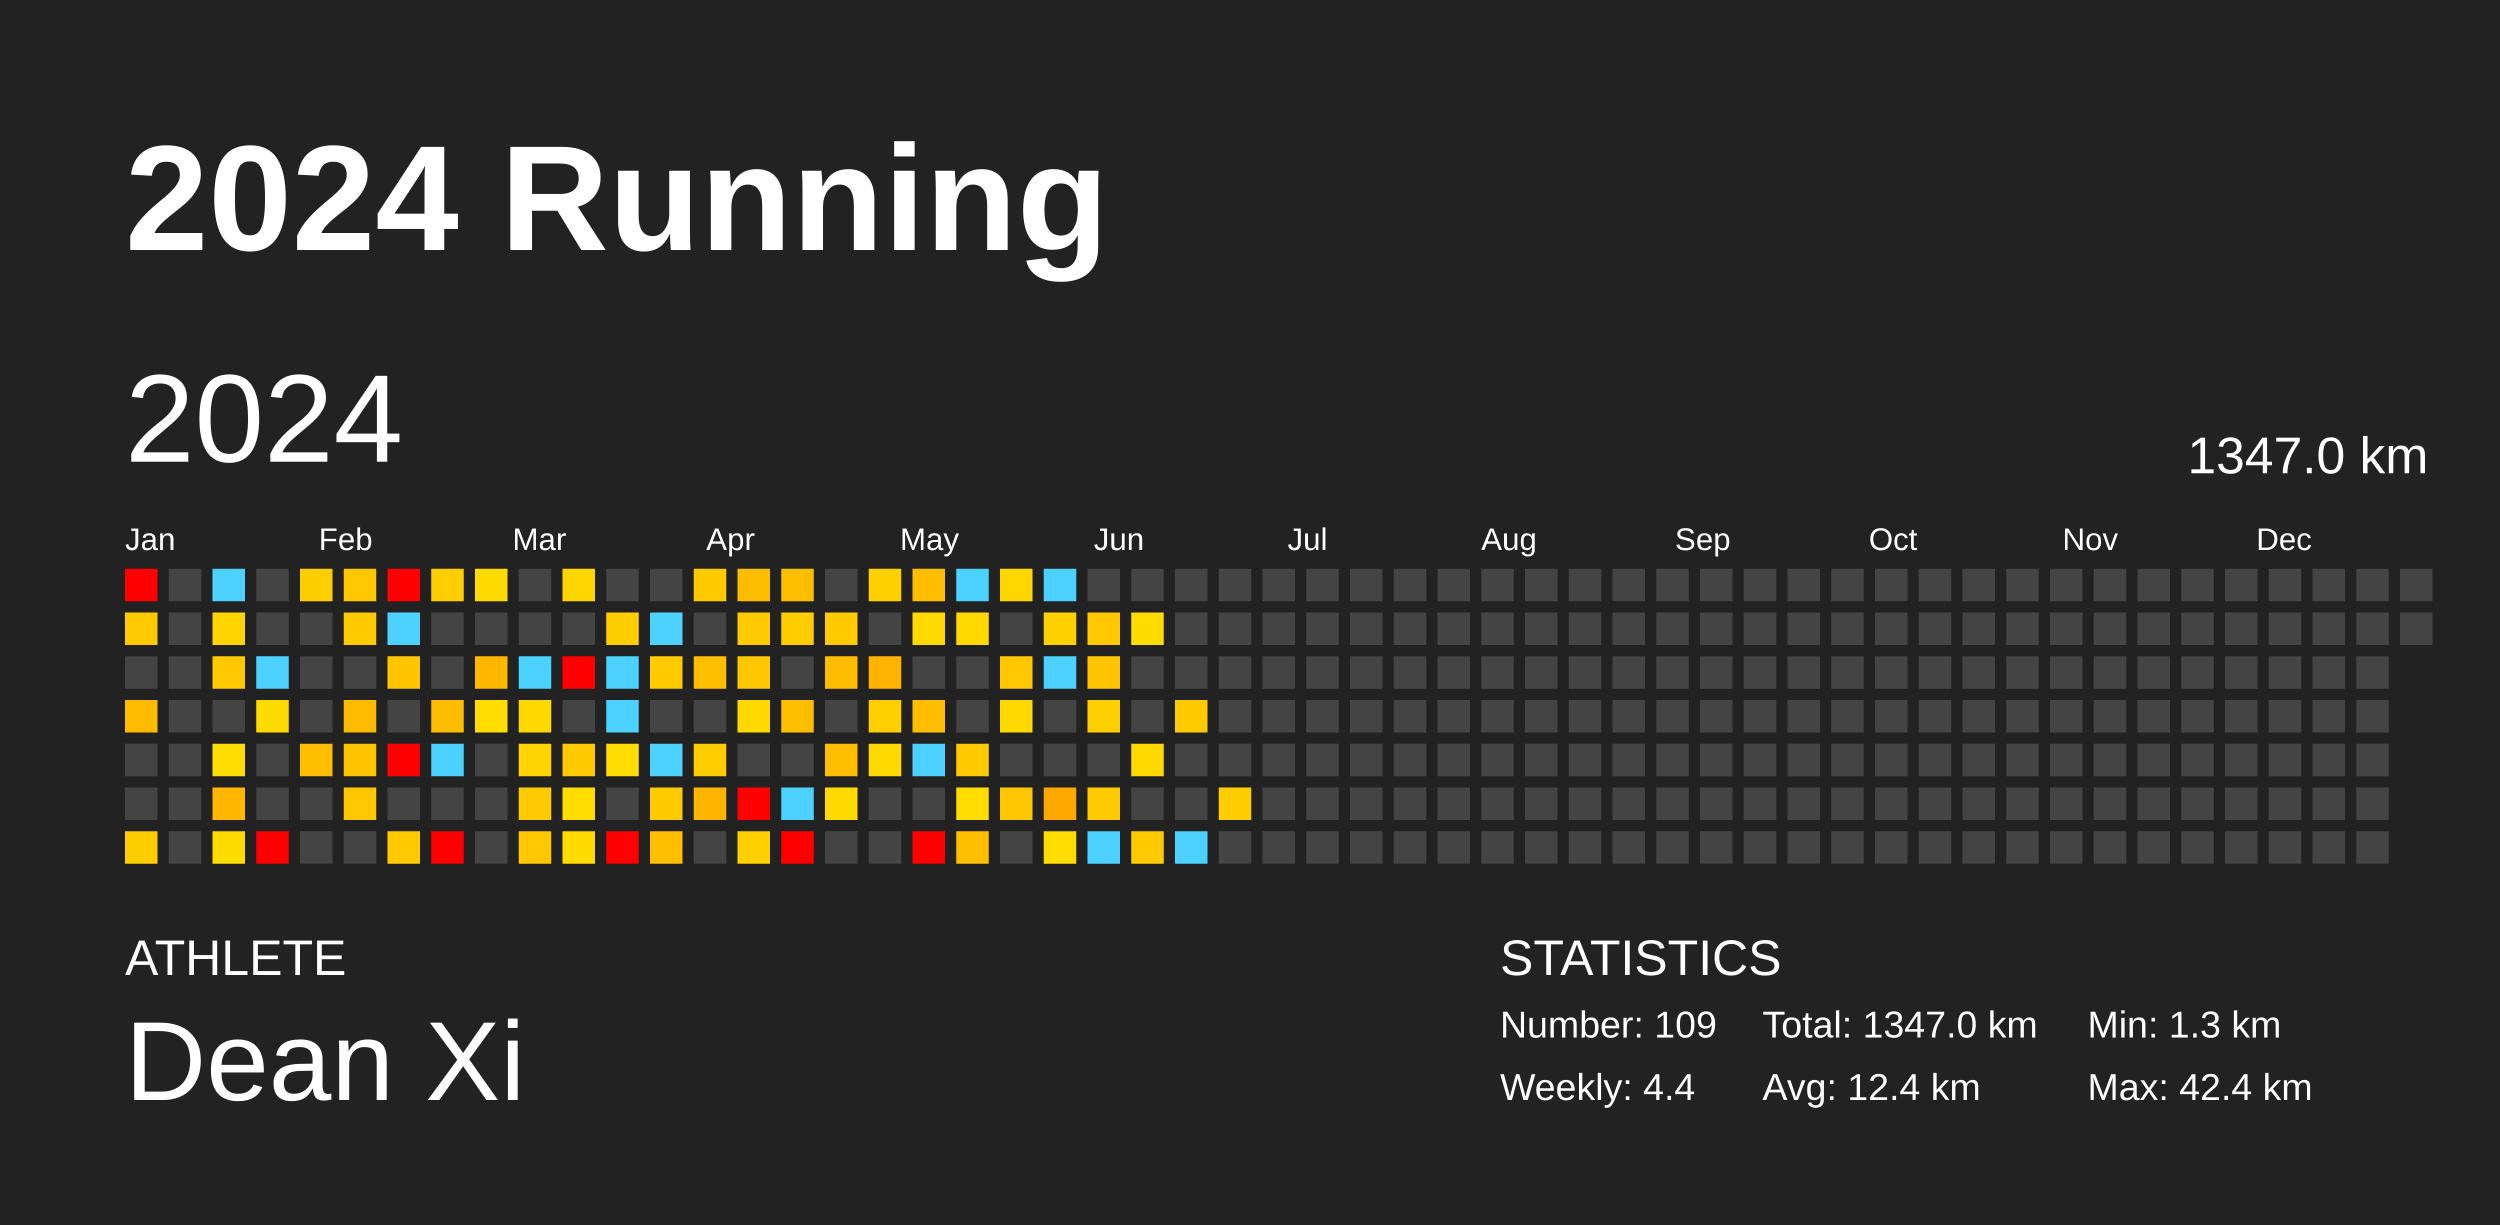
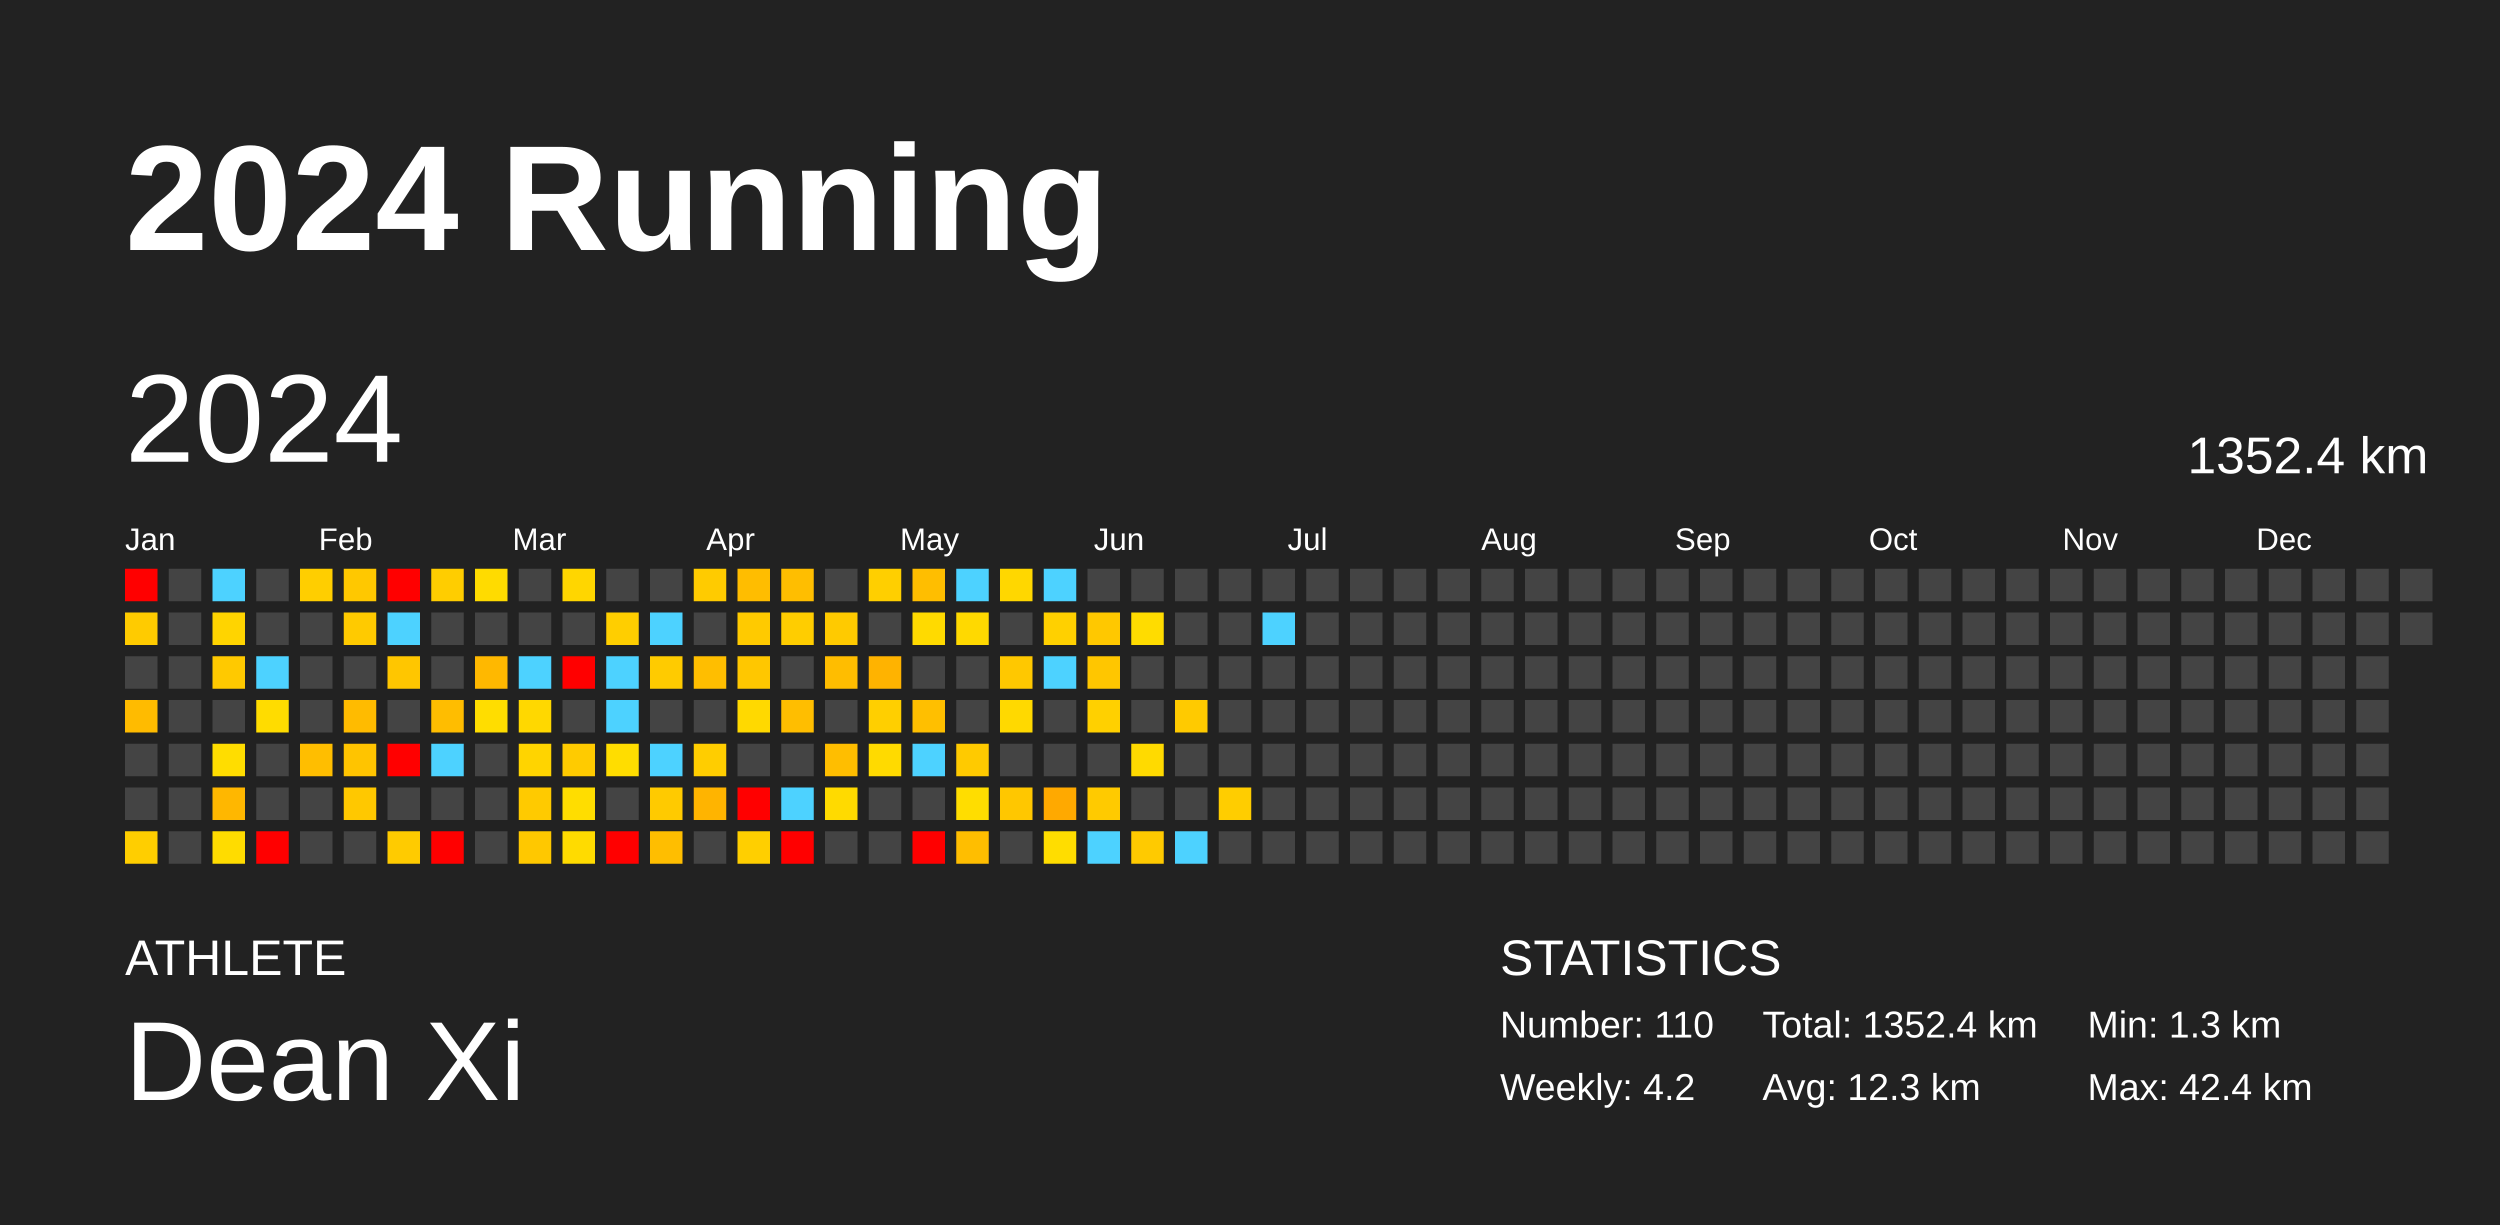
<svg xmlns="http://www.w3.org/2000/svg" baseProfile="full" height="98mm" version="1.1" viewBox="0,0,200,98" width="200mm">
  <defs />
  <rect fill="#222222" height="98" width="200" x="0" y="0" />
  <text fill="#FFFFFF" style="font-size:12px; font-family:Arial; font-weight:bold;" x="10" y="20">2024 Running</text>
  <text fill="#FFFFFF" style="font-size:4px; font-family:Arial" x="10" y="78">ATHLETE</text>
  <text fill="#FFFFFF" style="font-size:9px; font-family:Arial" x="10" y="88">Dean Xi</text>
  <text fill="#FFFFFF" style="font-size:4px; font-family:Arial" x="120" y="78">STATISTICS</text>
-   <text fill="#FFFFFF" style="font-size:3px; font-family:Arial" x="120" y="83">Number: 109</text>
-   <text fill="#FFFFFF" style="font-size:3px; font-family:Arial" x="120" y="88">Weekly: 4.4</text>
-   <text fill="#FFFFFF" style="font-size:3px; font-family:Arial" x="141" y="83">Total: 1347.0 km</text>
-   <text fill="#FFFFFF" style="font-size:3px; font-family:Arial" x="141" y="88">Avg: 12.4 km</text>
+   <text fill="#FFFFFF" style="font-size:3px; font-family:Arial" x="120" y="83">Number: 110</text>
+   <text fill="#FFFFFF" style="font-size:3px; font-family:Arial" x="120" y="88">Weekly: 4.2</text>
+   <text fill="#FFFFFF" style="font-size:3px; font-family:Arial" x="141" y="83">Total: 1352.4 km</text>
+   <text fill="#FFFFFF" style="font-size:3px; font-family:Arial" x="141" y="88">Avg: 12.3 km</text>
  <text fill="#FFFFFF" style="font-size:3px; font-family:Arial" x="167" y="83">Min: 1.3 km</text>
  <text fill="#FFFFFF" style="font-size:3px; font-family:Arial" x="167" y="88">Max: 42.4 km</text>
  <text dominant-baseline="hanging" fill="#FFFFFF" style="font-size:10.0px; font-family:Arial;" x="10" y="30">2024</text>
-   <text dominant-baseline="hanging" fill="#FFFFFF" style="font-size:4.125px; font-family:Arial;" x="175" y="35">1347.0 km</text>
+   <text dominant-baseline="hanging" fill="#FFFFFF" style="font-size:4.125px; font-family:Arial;" x="175" y="35">1352.4 km</text>
  <text fill="#FFFFFF" style="font-size:2.5px; font-family:Arial" x="10.0" y="44">Jan</text>
  <text fill="#FFFFFF" style="font-size:2.5px; font-family:Arial" x="25.5" y="44">Feb</text>
  <text fill="#FFFFFF" style="font-size:2.5px; font-family:Arial" x="41.0" y="44">Mar</text>
  <text fill="#FFFFFF" style="font-size:2.5px; font-family:Arial" x="56.5" y="44">Apr</text>
  <text fill="#FFFFFF" style="font-size:2.5px; font-family:Arial" x="72.0" y="44">May</text>
  <text fill="#FFFFFF" style="font-size:2.5px; font-family:Arial" x="87.5" y="44">Jun</text>
  <text fill="#FFFFFF" style="font-size:2.5px; font-family:Arial" x="103.0" y="44">Jul</text>
  <text fill="#FFFFFF" style="font-size:2.5px; font-family:Arial" x="118.5" y="44">Aug</text>
  <text fill="#FFFFFF" style="font-size:2.5px; font-family:Arial" x="134.0" y="44">Sep</text>
  <text fill="#FFFFFF" style="font-size:2.5px; font-family:Arial" x="149.5" y="44">Oct</text>
  <text fill="#FFFFFF" style="font-size:2.5px; font-family:Arial" x="165.0" y="44">Nov</text>
  <text fill="#FFFFFF" style="font-size:2.5px; font-family:Arial" x="180.5" y="44">Dec</text>
  <rect fill="red" height="2.6" width="2.6" x="10.0" y="45.5" />
  <rect fill="#ffcb00" height="2.6" width="2.6" x="10.0" y="49.0" />
  <rect fill="#444444" height="2.6" width="2.6" x="10.0" y="52.5" />
  <rect fill="#ffbb00" height="2.6" width="2.6" x="10.0" y="56.0" />
  <rect fill="#444444" height="2.6" width="2.6" x="10.0" y="59.5" />
  <rect fill="#444444" height="2.6" width="2.6" x="10.0" y="63.0" />
  <rect fill="#ffce00" height="2.6" width="2.6" x="10.0" y="66.5" />
  <rect fill="#444444" height="2.6" width="2.6" x="13.5" y="45.5" />
  <rect fill="#444444" height="2.6" width="2.6" x="13.5" y="49.0" />
  <rect fill="#444444" height="2.6" width="2.6" x="13.5" y="52.5" />
  <rect fill="#444444" height="2.6" width="2.6" x="13.5" y="56.0" />
  <rect fill="#444444" height="2.6" width="2.6" x="13.5" y="59.5" />
  <rect fill="#444444" height="2.6" width="2.6" x="13.5" y="63.0" />
  <rect fill="#444444" height="2.6" width="2.6" x="13.5" y="66.5" />
  <rect fill="#4dd2ff" height="2.6" width="2.6" x="17.0" y="45.5" />
  <rect fill="#ffd400" height="2.6" width="2.6" x="17.0" y="49.0" />
  <rect fill="#ffc900" height="2.6" width="2.6" x="17.0" y="52.5" />
  <rect fill="#444444" height="2.6" width="2.6" x="17.0" y="56.0" />
  <rect fill="#ffdd00" height="2.6" width="2.6" x="17.0" y="59.5" />
  <rect fill="#ffb700" height="2.6" width="2.6" x="17.0" y="63.0" />
  <rect fill="#ffdc00" height="2.6" width="2.6" x="17.0" y="66.5" />
  <rect fill="#444444" height="2.6" width="2.6" x="20.5" y="45.5" />
  <rect fill="#444444" height="2.6" width="2.6" x="20.5" y="49.0" />
  <rect fill="#4dd2ff" height="2.6" width="2.6" x="20.5" y="52.5" />
  <rect fill="#ffdc00" height="2.6" width="2.6" x="20.5" y="56.0" />
  <rect fill="#444444" height="2.6" width="2.6" x="20.5" y="59.5" />
  <rect fill="#444444" height="2.6" width="2.6" x="20.5" y="63.0" />
  <rect fill="red" height="2.6" width="2.6" x="20.5" y="66.5" />
  <rect fill="#ffce00" height="2.6" width="2.6" x="24.0" y="45.5" />
  <rect fill="#444444" height="2.6" width="2.6" x="24.0" y="49.0" />
  <rect fill="#444444" height="2.6" width="2.6" x="24.0" y="52.5" />
  <rect fill="#444444" height="2.6" width="2.6" x="24.0" y="56.0" />
  <rect fill="#ffbe00" height="2.6" width="2.6" x="24.0" y="59.5" />
  <rect fill="#444444" height="2.6" width="2.6" x="24.0" y="63.0" />
  <rect fill="#444444" height="2.6" width="2.6" x="24.0" y="66.5" />
  <rect fill="#ffc800" height="2.6" width="2.6" x="27.5" y="45.5" />
  <rect fill="#ffca00" height="2.6" width="2.6" x="27.5" y="49.0" />
  <rect fill="#444444" height="2.6" width="2.6" x="27.5" y="52.5" />
  <rect fill="#ffbb00" height="2.6" width="2.6" x="27.5" y="56.0" />
  <rect fill="#ffc400" height="2.6" width="2.6" x="27.5" y="59.5" />
  <rect fill="#ffc800" height="2.6" width="2.6" x="27.5" y="63.0" />
  <rect fill="#444444" height="2.6" width="2.6" x="27.5" y="66.5" />
  <rect fill="red" height="2.6" width="2.6" x="31.0" y="45.5" />
  <rect fill="#4dd2ff" height="2.6" width="2.6" x="31.0" y="49.0" />
  <rect fill="#ffc600" height="2.6" width="2.6" x="31.0" y="52.5" />
  <rect fill="#444444" height="2.6" width="2.6" x="31.0" y="56.0" />
  <rect fill="red" height="2.6" width="2.6" x="31.0" y="59.5" />
  <rect fill="#444444" height="2.6" width="2.6" x="31.0" y="63.0" />
  <rect fill="#ffcb00" height="2.6" width="2.6" x="31.0" y="66.5" />
  <rect fill="#ffcd00" height="2.6" width="2.6" x="34.5" y="45.5" />
  <rect fill="#444444" height="2.6" width="2.6" x="34.5" y="49.0" />
  <rect fill="#444444" height="2.6" width="2.6" x="34.5" y="52.5" />
  <rect fill="#ffbd00" height="2.6" width="2.6" x="34.5" y="56.0" />
  <rect fill="#4dd2ff" height="2.6" width="2.6" x="34.5" y="59.5" />
  <rect fill="#444444" height="2.6" width="2.6" x="34.5" y="63.0" />
  <rect fill="red" height="2.6" width="2.6" x="34.5" y="66.5" />
  <rect fill="#ffdb00" height="2.6" width="2.6" x="38.0" y="45.5" />
  <rect fill="#444444" height="2.6" width="2.6" x="38.0" y="49.0" />
  <rect fill="#ffb800" height="2.6" width="2.6" x="38.0" y="52.5" />
  <rect fill="#ffdd00" height="2.6" width="2.6" x="38.0" y="56.0" />
  <rect fill="#444444" height="2.6" width="2.6" x="38.0" y="59.5" />
  <rect fill="#444444" height="2.6" width="2.6" x="38.0" y="63.0" />
  <rect fill="#444444" height="2.6" width="2.6" x="38.0" y="66.5" />
  <rect fill="#444444" height="2.6" width="2.6" x="41.5" y="45.5" />
  <rect fill="#444444" height="2.6" width="2.6" x="41.5" y="49.0" />
  <rect fill="#4dd2ff" height="2.6" width="2.6" x="41.5" y="52.5" />
  <rect fill="#ffd800" height="2.6" width="2.6" x="41.5" y="56.0" />
  <rect fill="#ffd400" height="2.6" width="2.6" x="41.5" y="59.5" />
  <rect fill="#ffca00" height="2.6" width="2.6" x="41.5" y="63.0" />
  <rect fill="#ffc800" height="2.6" width="2.6" x="41.5" y="66.5" />
  <rect fill="#ffd600" height="2.6" width="2.6" x="45.0" y="45.5" />
  <rect fill="#444444" height="2.6" width="2.6" x="45.0" y="49.0" />
  <rect fill="red" height="2.6" width="2.6" x="45.0" y="52.5" />
  <rect fill="#444444" height="2.6" width="2.6" x="45.0" y="56.0" />
  <rect fill="#ffcb00" height="2.6" width="2.6" x="45.0" y="59.5" />
  <rect fill="#ffdd00" height="2.6" width="2.6" x="45.0" y="63.0" />
  <rect fill="#ffdb00" height="2.6" width="2.6" x="45.0" y="66.5" />
  <rect fill="#444444" height="2.6" width="2.6" x="48.5" y="45.5" />
  <rect fill="#ffce00" height="2.6" width="2.6" x="48.5" y="49.0" />
  <rect fill="#4dd2ff" height="2.6" width="2.6" x="48.5" y="52.5" />
  <rect fill="#4dd2ff" height="2.6" width="2.6" x="48.5" y="56.0" />
  <rect fill="#ffdd00" height="2.6" width="2.6" x="48.5" y="59.5" />
  <rect fill="#444444" height="2.6" width="2.6" x="48.5" y="63.0" />
  <rect fill="red" height="2.6" width="2.6" x="48.5" y="66.5" />
  <rect fill="#444444" height="2.6" width="2.6" x="52.0" y="45.5" />
  <rect fill="#4dd2ff" height="2.6" width="2.6" x="52.0" y="49.0" />
  <rect fill="#ffcb00" height="2.6" width="2.6" x="52.0" y="52.5" />
  <rect fill="#444444" height="2.6" width="2.6" x="52.0" y="56.0" />
  <rect fill="#4dd2ff" height="2.6" width="2.6" x="52.0" y="59.5" />
  <rect fill="#ffca00" height="2.6" width="2.6" x="52.0" y="63.0" />
  <rect fill="#ffbe00" height="2.6" width="2.6" x="52.0" y="66.5" />
  <rect fill="#ffcb00" height="2.6" width="2.6" x="55.5" y="45.5" />
  <rect fill="#444444" height="2.6" width="2.6" x="55.5" y="49.0" />
  <rect fill="#ffbe00" height="2.6" width="2.6" x="55.5" y="52.5" />
  <rect fill="#444444" height="2.6" width="2.6" x="55.5" y="56.0" />
  <rect fill="#ffcd00" height="2.6" width="2.6" x="55.5" y="59.5" />
  <rect fill="#ffb400" height="2.6" width="2.6" x="55.5" y="63.0" />
  <rect fill="#444444" height="2.6" width="2.6" x="55.5" y="66.5" />
  <rect fill="#ffbd00" height="2.6" width="2.6" x="59.0" y="45.5" />
  <rect fill="#ffca00" height="2.6" width="2.6" x="59.0" y="49.0" />
  <rect fill="#ffc700" height="2.6" width="2.6" x="59.0" y="52.5" />
  <rect fill="#ffd900" height="2.6" width="2.6" x="59.0" y="56.0" />
  <rect fill="#444444" height="2.6" width="2.6" x="59.0" y="59.5" />
  <rect fill="red" height="2.6" width="2.6" x="59.0" y="63.0" />
  <rect fill="#ffcf00" height="2.6" width="2.6" x="59.0" y="66.5" />
  <rect fill="#ffbe00" height="2.6" width="2.6" x="62.5" y="45.5" />
  <rect fill="#ffcd00" height="2.6" width="2.6" x="62.5" y="49.0" />
  <rect fill="#444444" height="2.6" width="2.6" x="62.5" y="52.5" />
  <rect fill="#ffbe00" height="2.6" width="2.6" x="62.5" y="56.0" />
  <rect fill="#444444" height="2.6" width="2.6" x="62.5" y="59.5" />
  <rect fill="#4dd2ff" height="2.6" width="2.6" x="62.5" y="63.0" />
  <rect fill="red" height="2.6" width="2.6" x="62.5" y="66.5" />
  <rect fill="#444444" height="2.6" width="2.6" x="66.0" y="45.5" />
  <rect fill="#ffca00" height="2.6" width="2.6" x="66.0" y="49.0" />
  <rect fill="#ffbd00" height="2.6" width="2.6" x="66.0" y="52.5" />
  <rect fill="#444444" height="2.6" width="2.6" x="66.0" y="56.0" />
  <rect fill="#ffbe00" height="2.6" width="2.6" x="66.0" y="59.5" />
  <rect fill="#ffda00" height="2.6" width="2.6" x="66.0" y="63.0" />
  <rect fill="#444444" height="2.6" width="2.6" x="66.0" y="66.5" />
  <rect fill="#ffcf00" height="2.6" width="2.6" x="69.5" y="45.5" />
  <rect fill="#444444" height="2.6" width="2.6" x="69.5" y="49.0" />
  <rect fill="#ffb300" height="2.6" width="2.6" x="69.5" y="52.5" />
  <rect fill="#ffcf00" height="2.6" width="2.6" x="69.5" y="56.0" />
  <rect fill="#ffda00" height="2.6" width="2.6" x="69.5" y="59.5" />
  <rect fill="#444444" height="2.6" width="2.6" x="69.5" y="63.0" />
  <rect fill="#444444" height="2.6" width="2.6" x="69.5" y="66.5" />
  <rect fill="#ffbe00" height="2.6" width="2.6" x="73.0" y="45.5" />
  <rect fill="#ffda00" height="2.6" width="2.6" x="73.0" y="49.0" />
  <rect fill="#444444" height="2.6" width="2.6" x="73.0" y="52.5" />
  <rect fill="#ffbf00" height="2.6" width="2.6" x="73.0" y="56.0" />
  <rect fill="#4dd2ff" height="2.6" width="2.6" x="73.0" y="59.5" />
  <rect fill="#444444" height="2.6" width="2.6" x="73.0" y="63.0" />
  <rect fill="red" height="2.6" width="2.6" x="73.0" y="66.5" />
  <rect fill="#4dd2ff" height="2.6" width="2.6" x="76.5" y="45.5" />
  <rect fill="#ffd900" height="2.6" width="2.6" x="76.5" y="49.0" />
  <rect fill="#444444" height="2.6" width="2.6" x="76.5" y="52.5" />
  <rect fill="#444444" height="2.6" width="2.6" x="76.5" y="56.0" />
  <rect fill="#ffca00" height="2.6" width="2.6" x="76.5" y="59.5" />
  <rect fill="#ffdd00" height="2.6" width="2.6" x="76.5" y="63.0" />
  <rect fill="#ffbe00" height="2.6" width="2.6" x="76.5" y="66.5" />
  <rect fill="#ffd700" height="2.6" width="2.6" x="80.0" y="45.5" />
  <rect fill="#444444" height="2.6" width="2.6" x="80.0" y="49.0" />
  <rect fill="#ffc800" height="2.6" width="2.6" x="80.0" y="52.5" />
  <rect fill="#ffd900" height="2.6" width="2.6" x="80.0" y="56.0" />
  <rect fill="#444444" height="2.6" width="2.6" x="80.0" y="59.5" />
  <rect fill="#ffc700" height="2.6" width="2.6" x="80.0" y="63.0" />
  <rect fill="#444444" height="2.6" width="2.6" x="80.0" y="66.5" />
  <rect fill="#4dd2ff" height="2.6" width="2.6" x="83.5" y="45.5" />
  <rect fill="#ffd000" height="2.6" width="2.6" x="83.5" y="49.0" />
  <rect fill="#4dd2ff" height="2.6" width="2.6" x="83.5" y="52.5" />
  <rect fill="#444444" height="2.6" width="2.6" x="83.5" y="56.0" />
  <rect fill="#444444" height="2.6" width="2.6" x="83.5" y="59.5" />
  <rect fill="#ffa900" height="2.6" width="2.6" x="83.5" y="63.0" />
  <rect fill="#ffdd00" height="2.6" width="2.6" x="83.5" y="66.5" />
  <rect fill="#444444" height="2.6" width="2.6" x="87.0" y="45.5" />
  <rect fill="#ffc800" height="2.6" width="2.6" x="87.0" y="49.0" />
  <rect fill="#ffc600" height="2.6" width="2.6" x="87.0" y="52.5" />
  <rect fill="#ffd000" height="2.6" width="2.6" x="87.0" y="56.0" />
  <rect fill="#444444" height="2.6" width="2.6" x="87.0" y="59.5" />
  <rect fill="#ffca00" height="2.6" width="2.6" x="87.0" y="63.0" />
  <rect fill="#4dd2ff" height="2.6" width="2.6" x="87.0" y="66.5" />
  <rect fill="#444444" height="2.6" width="2.6" x="90.5" y="45.5" />
  <rect fill="#ffdc00" height="2.6" width="2.6" x="90.5" y="49.0" />
  <rect fill="#444444" height="2.6" width="2.6" x="90.5" y="52.5" />
  <rect fill="#444444" height="2.6" width="2.6" x="90.5" y="56.0" />
  <rect fill="#ffda00" height="2.6" width="2.6" x="90.5" y="59.5" />
  <rect fill="#444444" height="2.6" width="2.6" x="90.5" y="63.0" />
  <rect fill="#ffca00" height="2.6" width="2.6" x="90.5" y="66.5" />
  <rect fill="#444444" height="2.6" width="2.6" x="94.0" y="45.5" />
  <rect fill="#444444" height="2.6" width="2.6" x="94.0" y="49.0" />
  <rect fill="#444444" height="2.6" width="2.6" x="94.0" y="52.5" />
  <rect fill="#ffca00" height="2.6" width="2.6" x="94.0" y="56.0" />
  <rect fill="#444444" height="2.6" width="2.6" x="94.0" y="59.5" />
  <rect fill="#444444" height="2.6" width="2.6" x="94.0" y="63.0" />
  <rect fill="#4dd2ff" height="2.6" width="2.6" x="94.0" y="66.5" />
  <rect fill="#444444" height="2.6" width="2.6" x="97.5" y="45.5" />
  <rect fill="#444444" height="2.6" width="2.6" x="97.5" y="49.0" />
  <rect fill="#444444" height="2.6" width="2.6" x="97.5" y="52.5" />
  <rect fill="#444444" height="2.6" width="2.6" x="97.5" y="56.0" />
  <rect fill="#444444" height="2.6" width="2.6" x="97.5" y="59.5" />
  <rect fill="#ffcd00" height="2.6" width="2.6" x="97.5" y="63.0" />
  <rect fill="#444444" height="2.6" width="2.6" x="97.5" y="66.5" />
  <rect fill="#444444" height="2.6" width="2.6" x="101.0" y="45.5" />
-   <rect fill="#444444" height="2.6" width="2.6" x="101.0" y="49.0" />
+   <rect fill="#4dd2ff" height="2.6" width="2.6" x="101.0" y="49.0" />
  <rect fill="#444444" height="2.6" width="2.6" x="101.0" y="52.5" />
  <rect fill="#444444" height="2.6" width="2.6" x="101.0" y="56.0" />
  <rect fill="#444444" height="2.6" width="2.6" x="101.0" y="59.5" />
  <rect fill="#444444" height="2.6" width="2.6" x="101.0" y="63.0" />
  <rect fill="#444444" height="2.6" width="2.6" x="101.0" y="66.5" />
  <rect fill="#444444" height="2.6" width="2.6" x="104.5" y="45.5" />
  <rect fill="#444444" height="2.6" width="2.6" x="104.5" y="49.0" />
  <rect fill="#444444" height="2.6" width="2.6" x="104.5" y="52.5" />
  <rect fill="#444444" height="2.6" width="2.6" x="104.5" y="56.0" />
  <rect fill="#444444" height="2.6" width="2.6" x="104.5" y="59.5" />
  <rect fill="#444444" height="2.6" width="2.6" x="104.5" y="63.0" />
  <rect fill="#444444" height="2.6" width="2.6" x="104.5" y="66.5" />
  <rect fill="#444444" height="2.6" width="2.6" x="108.0" y="45.5" />
  <rect fill="#444444" height="2.6" width="2.6" x="108.0" y="49.0" />
  <rect fill="#444444" height="2.6" width="2.6" x="108.0" y="52.5" />
  <rect fill="#444444" height="2.6" width="2.6" x="108.0" y="56.0" />
  <rect fill="#444444" height="2.6" width="2.6" x="108.0" y="59.5" />
  <rect fill="#444444" height="2.6" width="2.6" x="108.0" y="63.0" />
  <rect fill="#444444" height="2.6" width="2.6" x="108.0" y="66.5" />
  <rect fill="#444444" height="2.6" width="2.6" x="111.5" y="45.5" />
  <rect fill="#444444" height="2.6" width="2.6" x="111.5" y="49.0" />
  <rect fill="#444444" height="2.6" width="2.6" x="111.5" y="52.5" />
  <rect fill="#444444" height="2.6" width="2.6" x="111.5" y="56.0" />
  <rect fill="#444444" height="2.6" width="2.6" x="111.5" y="59.5" />
  <rect fill="#444444" height="2.6" width="2.6" x="111.5" y="63.0" />
  <rect fill="#444444" height="2.6" width="2.6" x="111.5" y="66.5" />
  <rect fill="#444444" height="2.6" width="2.6" x="115.0" y="45.5" />
  <rect fill="#444444" height="2.6" width="2.6" x="115.0" y="49.0" />
  <rect fill="#444444" height="2.6" width="2.6" x="115.0" y="52.5" />
  <rect fill="#444444" height="2.6" width="2.6" x="115.0" y="56.0" />
  <rect fill="#444444" height="2.6" width="2.6" x="115.0" y="59.5" />
  <rect fill="#444444" height="2.6" width="2.6" x="115.0" y="63.0" />
  <rect fill="#444444" height="2.6" width="2.6" x="115.0" y="66.5" />
  <rect fill="#444444" height="2.6" width="2.6" x="118.5" y="45.5" />
  <rect fill="#444444" height="2.6" width="2.6" x="118.5" y="49.0" />
  <rect fill="#444444" height="2.6" width="2.6" x="118.5" y="52.5" />
  <rect fill="#444444" height="2.6" width="2.6" x="118.5" y="56.0" />
  <rect fill="#444444" height="2.6" width="2.6" x="118.5" y="59.5" />
  <rect fill="#444444" height="2.6" width="2.6" x="118.5" y="63.0" />
  <rect fill="#444444" height="2.6" width="2.6" x="118.5" y="66.5" />
  <rect fill="#444444" height="2.6" width="2.6" x="122.0" y="45.5" />
  <rect fill="#444444" height="2.6" width="2.6" x="122.0" y="49.0" />
  <rect fill="#444444" height="2.6" width="2.6" x="122.0" y="52.5" />
  <rect fill="#444444" height="2.6" width="2.6" x="122.0" y="56.0" />
  <rect fill="#444444" height="2.6" width="2.6" x="122.0" y="59.5" />
  <rect fill="#444444" height="2.6" width="2.6" x="122.0" y="63.0" />
  <rect fill="#444444" height="2.6" width="2.6" x="122.0" y="66.5" />
  <rect fill="#444444" height="2.6" width="2.6" x="125.5" y="45.5" />
  <rect fill="#444444" height="2.6" width="2.6" x="125.5" y="49.0" />
  <rect fill="#444444" height="2.6" width="2.6" x="125.5" y="52.5" />
  <rect fill="#444444" height="2.6" width="2.6" x="125.5" y="56.0" />
  <rect fill="#444444" height="2.6" width="2.6" x="125.5" y="59.5" />
  <rect fill="#444444" height="2.6" width="2.6" x="125.5" y="63.0" />
  <rect fill="#444444" height="2.6" width="2.6" x="125.5" y="66.5" />
  <rect fill="#444444" height="2.6" width="2.6" x="129.0" y="45.5" />
  <rect fill="#444444" height="2.6" width="2.6" x="129.0" y="49.0" />
  <rect fill="#444444" height="2.6" width="2.6" x="129.0" y="52.5" />
  <rect fill="#444444" height="2.6" width="2.6" x="129.0" y="56.0" />
  <rect fill="#444444" height="2.6" width="2.6" x="129.0" y="59.5" />
  <rect fill="#444444" height="2.6" width="2.6" x="129.0" y="63.0" />
  <rect fill="#444444" height="2.6" width="2.6" x="129.0" y="66.5" />
  <rect fill="#444444" height="2.6" width="2.6" x="132.5" y="45.5" />
  <rect fill="#444444" height="2.6" width="2.6" x="132.5" y="49.0" />
  <rect fill="#444444" height="2.6" width="2.6" x="132.5" y="52.5" />
  <rect fill="#444444" height="2.6" width="2.6" x="132.5" y="56.0" />
  <rect fill="#444444" height="2.6" width="2.6" x="132.5" y="59.5" />
  <rect fill="#444444" height="2.6" width="2.6" x="132.5" y="63.0" />
  <rect fill="#444444" height="2.6" width="2.6" x="132.5" y="66.5" />
  <rect fill="#444444" height="2.6" width="2.6" x="136.0" y="45.5" />
  <rect fill="#444444" height="2.6" width="2.6" x="136.0" y="49.0" />
  <rect fill="#444444" height="2.6" width="2.6" x="136.0" y="52.5" />
  <rect fill="#444444" height="2.6" width="2.6" x="136.0" y="56.0" />
  <rect fill="#444444" height="2.6" width="2.6" x="136.0" y="59.5" />
  <rect fill="#444444" height="2.6" width="2.6" x="136.0" y="63.0" />
  <rect fill="#444444" height="2.6" width="2.6" x="136.0" y="66.5" />
  <rect fill="#444444" height="2.6" width="2.6" x="139.5" y="45.5" />
  <rect fill="#444444" height="2.6" width="2.6" x="139.5" y="49.0" />
  <rect fill="#444444" height="2.6" width="2.6" x="139.5" y="52.5" />
  <rect fill="#444444" height="2.6" width="2.6" x="139.5" y="56.0" />
  <rect fill="#444444" height="2.6" width="2.6" x="139.5" y="59.5" />
  <rect fill="#444444" height="2.6" width="2.6" x="139.5" y="63.0" />
  <rect fill="#444444" height="2.6" width="2.6" x="139.5" y="66.5" />
  <rect fill="#444444" height="2.6" width="2.6" x="143.0" y="45.5" />
  <rect fill="#444444" height="2.6" width="2.6" x="143.0" y="49.0" />
  <rect fill="#444444" height="2.6" width="2.6" x="143.0" y="52.5" />
  <rect fill="#444444" height="2.6" width="2.6" x="143.0" y="56.0" />
  <rect fill="#444444" height="2.6" width="2.6" x="143.0" y="59.5" />
  <rect fill="#444444" height="2.6" width="2.6" x="143.0" y="63.0" />
  <rect fill="#444444" height="2.6" width="2.6" x="143.0" y="66.5" />
  <rect fill="#444444" height="2.6" width="2.6" x="146.5" y="45.5" />
  <rect fill="#444444" height="2.6" width="2.6" x="146.5" y="49.0" />
  <rect fill="#444444" height="2.6" width="2.6" x="146.5" y="52.5" />
  <rect fill="#444444" height="2.6" width="2.6" x="146.5" y="56.0" />
  <rect fill="#444444" height="2.6" width="2.6" x="146.5" y="59.5" />
  <rect fill="#444444" height="2.6" width="2.6" x="146.5" y="63.0" />
  <rect fill="#444444" height="2.6" width="2.6" x="146.5" y="66.5" />
  <rect fill="#444444" height="2.6" width="2.6" x="150.0" y="45.5" />
  <rect fill="#444444" height="2.6" width="2.6" x="150.0" y="49.0" />
  <rect fill="#444444" height="2.6" width="2.6" x="150.0" y="52.5" />
  <rect fill="#444444" height="2.6" width="2.6" x="150.0" y="56.0" />
  <rect fill="#444444" height="2.6" width="2.6" x="150.0" y="59.5" />
  <rect fill="#444444" height="2.6" width="2.6" x="150.0" y="63.0" />
  <rect fill="#444444" height="2.6" width="2.6" x="150.0" y="66.5" />
  <rect fill="#444444" height="2.6" width="2.6" x="153.5" y="45.5" />
  <rect fill="#444444" height="2.6" width="2.6" x="153.5" y="49.0" />
  <rect fill="#444444" height="2.6" width="2.6" x="153.5" y="52.5" />
  <rect fill="#444444" height="2.6" width="2.6" x="153.5" y="56.0" />
  <rect fill="#444444" height="2.6" width="2.6" x="153.5" y="59.5" />
  <rect fill="#444444" height="2.6" width="2.6" x="153.5" y="63.0" />
  <rect fill="#444444" height="2.6" width="2.6" x="153.5" y="66.5" />
  <rect fill="#444444" height="2.6" width="2.6" x="157.0" y="45.5" />
  <rect fill="#444444" height="2.6" width="2.6" x="157.0" y="49.0" />
  <rect fill="#444444" height="2.6" width="2.6" x="157.0" y="52.5" />
  <rect fill="#444444" height="2.6" width="2.6" x="157.0" y="56.0" />
  <rect fill="#444444" height="2.6" width="2.6" x="157.0" y="59.5" />
  <rect fill="#444444" height="2.6" width="2.6" x="157.0" y="63.0" />
  <rect fill="#444444" height="2.6" width="2.6" x="157.0" y="66.5" />
  <rect fill="#444444" height="2.6" width="2.6" x="160.5" y="45.5" />
  <rect fill="#444444" height="2.6" width="2.6" x="160.5" y="49.0" />
  <rect fill="#444444" height="2.6" width="2.6" x="160.5" y="52.5" />
  <rect fill="#444444" height="2.6" width="2.6" x="160.5" y="56.0" />
  <rect fill="#444444" height="2.6" width="2.6" x="160.5" y="59.5" />
  <rect fill="#444444" height="2.6" width="2.6" x="160.5" y="63.0" />
  <rect fill="#444444" height="2.6" width="2.6" x="160.5" y="66.5" />
  <rect fill="#444444" height="2.6" width="2.6" x="164.0" y="45.5" />
  <rect fill="#444444" height="2.6" width="2.6" x="164.0" y="49.0" />
  <rect fill="#444444" height="2.6" width="2.6" x="164.0" y="52.5" />
  <rect fill="#444444" height="2.6" width="2.6" x="164.0" y="56.0" />
  <rect fill="#444444" height="2.6" width="2.6" x="164.0" y="59.5" />
  <rect fill="#444444" height="2.6" width="2.6" x="164.0" y="63.0" />
  <rect fill="#444444" height="2.6" width="2.6" x="164.0" y="66.5" />
  <rect fill="#444444" height="2.6" width="2.6" x="167.5" y="45.5" />
  <rect fill="#444444" height="2.6" width="2.6" x="167.5" y="49.0" />
  <rect fill="#444444" height="2.6" width="2.6" x="167.5" y="52.5" />
  <rect fill="#444444" height="2.6" width="2.6" x="167.5" y="56.0" />
  <rect fill="#444444" height="2.6" width="2.6" x="167.5" y="59.5" />
  <rect fill="#444444" height="2.6" width="2.6" x="167.5" y="63.0" />
  <rect fill="#444444" height="2.6" width="2.6" x="167.5" y="66.5" />
  <rect fill="#444444" height="2.6" width="2.6" x="171.0" y="45.5" />
  <rect fill="#444444" height="2.6" width="2.6" x="171.0" y="49.0" />
  <rect fill="#444444" height="2.6" width="2.6" x="171.0" y="52.5" />
  <rect fill="#444444" height="2.6" width="2.6" x="171.0" y="56.0" />
  <rect fill="#444444" height="2.6" width="2.6" x="171.0" y="59.5" />
  <rect fill="#444444" height="2.6" width="2.6" x="171.0" y="63.0" />
  <rect fill="#444444" height="2.6" width="2.6" x="171.0" y="66.5" />
  <rect fill="#444444" height="2.6" width="2.6" x="174.5" y="45.5" />
  <rect fill="#444444" height="2.6" width="2.6" x="174.5" y="49.0" />
  <rect fill="#444444" height="2.6" width="2.6" x="174.5" y="52.5" />
  <rect fill="#444444" height="2.6" width="2.6" x="174.5" y="56.0" />
  <rect fill="#444444" height="2.6" width="2.6" x="174.5" y="59.5" />
  <rect fill="#444444" height="2.6" width="2.6" x="174.5" y="63.0" />
  <rect fill="#444444" height="2.6" width="2.6" x="174.5" y="66.5" />
  <rect fill="#444444" height="2.6" width="2.6" x="178.0" y="45.5" />
  <rect fill="#444444" height="2.6" width="2.6" x="178.0" y="49.0" />
  <rect fill="#444444" height="2.6" width="2.6" x="178.0" y="52.5" />
  <rect fill="#444444" height="2.6" width="2.6" x="178.0" y="56.0" />
  <rect fill="#444444" height="2.6" width="2.6" x="178.0" y="59.5" />
  <rect fill="#444444" height="2.6" width="2.6" x="178.0" y="63.0" />
  <rect fill="#444444" height="2.6" width="2.6" x="178.0" y="66.5" />
  <rect fill="#444444" height="2.6" width="2.6" x="181.5" y="45.5" />
  <rect fill="#444444" height="2.6" width="2.6" x="181.5" y="49.0" />
  <rect fill="#444444" height="2.6" width="2.6" x="181.5" y="52.5" />
  <rect fill="#444444" height="2.6" width="2.6" x="181.5" y="56.0" />
  <rect fill="#444444" height="2.6" width="2.6" x="181.5" y="59.5" />
  <rect fill="#444444" height="2.6" width="2.6" x="181.5" y="63.0" />
  <rect fill="#444444" height="2.6" width="2.6" x="181.5" y="66.5" />
  <rect fill="#444444" height="2.6" width="2.6" x="185.0" y="45.5" />
  <rect fill="#444444" height="2.6" width="2.6" x="185.0" y="49.0" />
  <rect fill="#444444" height="2.6" width="2.6" x="185.0" y="52.5" />
  <rect fill="#444444" height="2.6" width="2.6" x="185.0" y="56.0" />
  <rect fill="#444444" height="2.6" width="2.6" x="185.0" y="59.5" />
  <rect fill="#444444" height="2.6" width="2.6" x="185.0" y="63.0" />
  <rect fill="#444444" height="2.6" width="2.6" x="185.0" y="66.5" />
  <rect fill="#444444" height="2.6" width="2.6" x="188.5" y="45.5" />
  <rect fill="#444444" height="2.6" width="2.6" x="188.5" y="49.0" />
  <rect fill="#444444" height="2.6" width="2.6" x="188.5" y="52.5" />
  <rect fill="#444444" height="2.6" width="2.6" x="188.5" y="56.0" />
  <rect fill="#444444" height="2.6" width="2.6" x="188.5" y="59.5" />
  <rect fill="#444444" height="2.6" width="2.6" x="188.5" y="63.0" />
  <rect fill="#444444" height="2.6" width="2.6" x="188.5" y="66.5" />
  <rect fill="#444444" height="2.6" width="2.6" x="192.0" y="45.5" />
  <rect fill="#444444" height="2.6" width="2.6" x="192.0" y="49.0" />
</svg>
